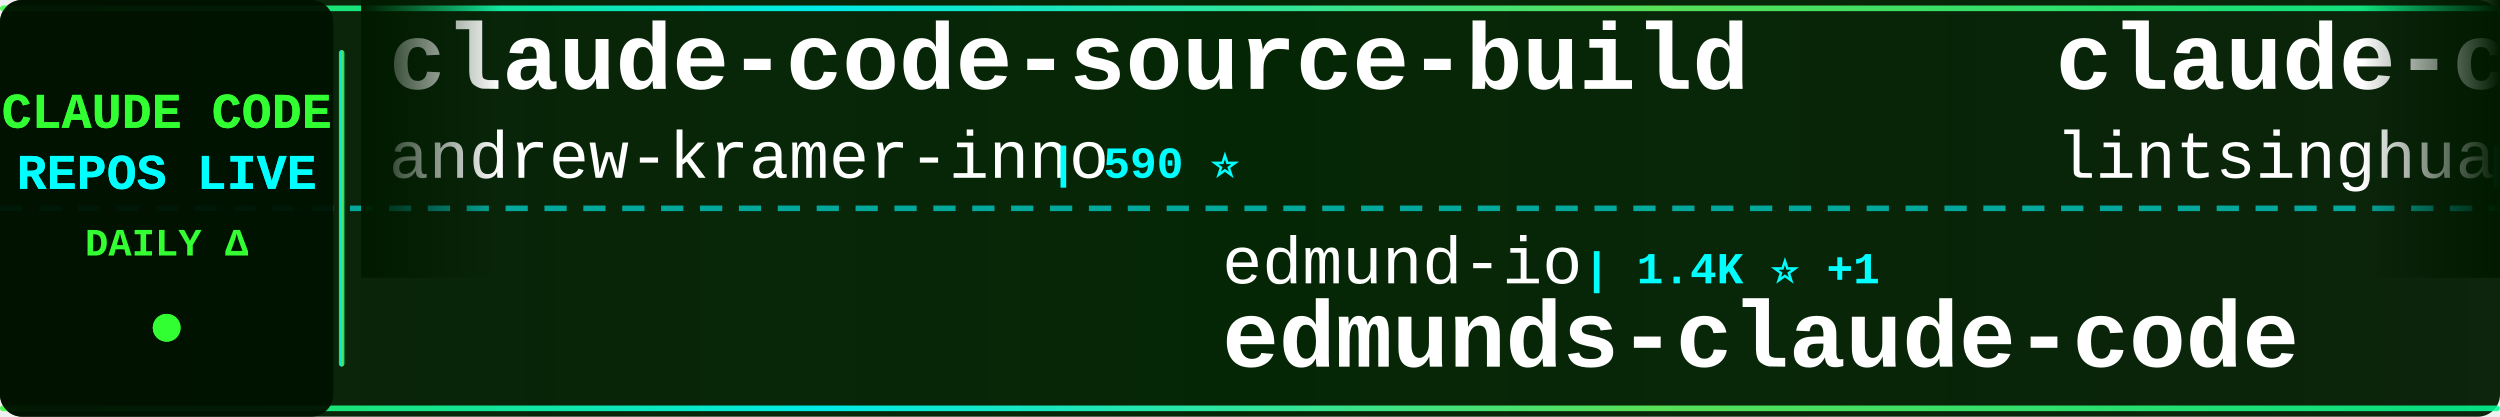
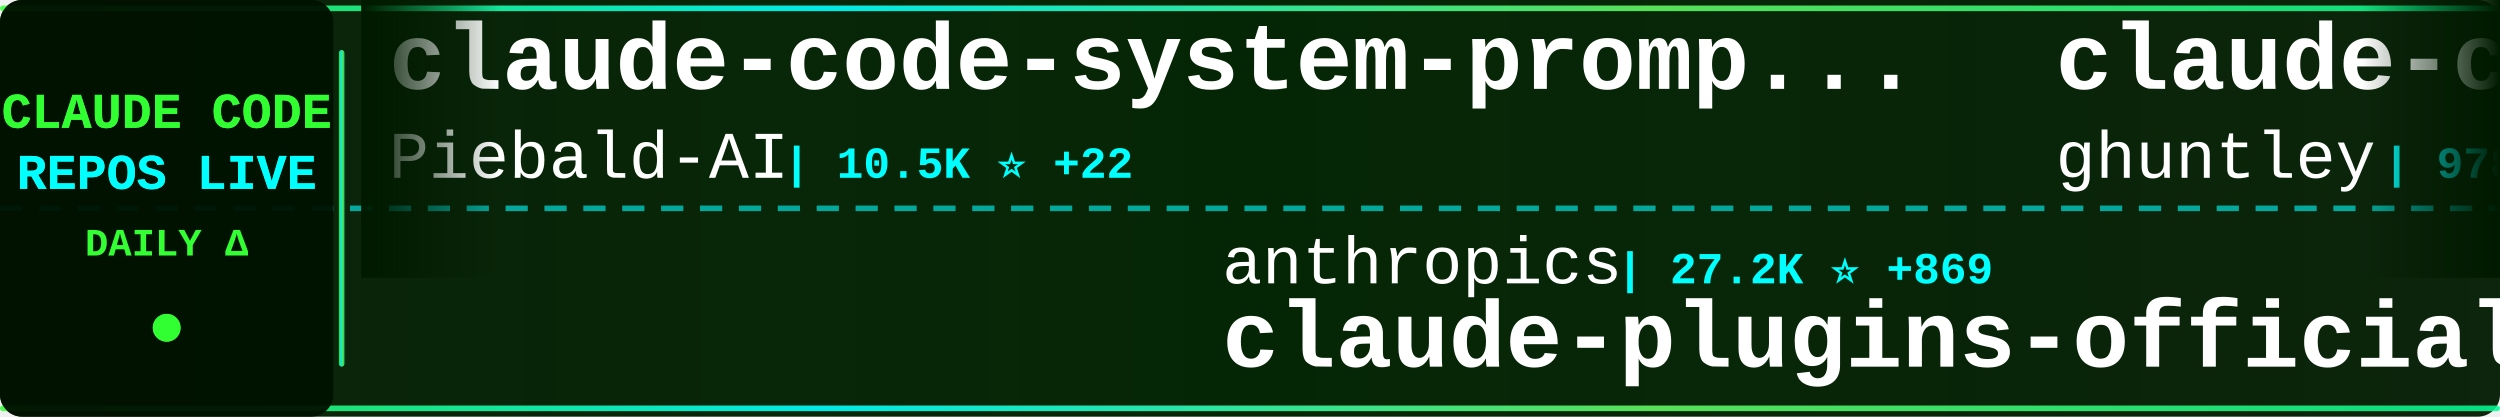
<svg xmlns="http://www.w3.org/2000/svg" width="900" height="150">
  <defs>
    <linearGradient id="tickerBg" x1="0%" y1="0%" x2="100%" y2="0%">
      <stop offset="0%" style="stop-color:#001a00;stop-opacity:0.95" />
      <stop offset="50%" style="stop-color:#002200;stop-opacity:0.98" />
      <stop offset="100%" style="stop-color:#001a00;stop-opacity:0.95" />
    </linearGradient>
    <linearGradient id="borderGrad" x1="0%" y1="0%" x2="100%" y2="0%">
      <stop offset="0%" style="stop-color:#33ff33;stop-opacity:0.85">
        <animate attributeName="stop-opacity" values="0.85;1;0.85" dur="2s" repeatCount="indefinite" />
      </stop>
      <stop offset="33%" style="stop-color:#00ffff;stop-opacity:0.9">
        <animate attributeName="stop-opacity" values="0.9;1;0.9" dur="2.2s" repeatCount="indefinite" />
      </stop>
      <stop offset="66%" style="stop-color:#66ff66;stop-opacity:0.85">
        <animate attributeName="stop-opacity" values="0.85;1;0.85" dur="1.8s" repeatCount="indefinite" />
      </stop>
      <stop offset="100%" style="stop-color:#00ff99;stop-opacity:0.85">
        <animate attributeName="stop-opacity" values="0.85;1;0.85" dur="2s" repeatCount="indefinite" />
      </stop>
    </linearGradient>
    <filter id="textGlow">
      <feGaussianBlur stdDeviation="0.1" result="coloredBlur" />
      <feMerge>
        <feMergeNode in="coloredBlur" />
        <feMergeNode in="SourceGraphic" />
      </feMerge>
    </filter>
    <filter id="metricGlow">
      <feGaussianBlur stdDeviation="0.2" result="coloredBlur" />
      <feMerge>
        <feMergeNode in="coloredBlur" />
        <feMergeNode in="SourceGraphic" />
      </feMerge>
    </filter>
    <linearGradient id="leftFade" x1="0%" y1="0%" x2="100%" y2="0%">
      <stop offset="0%" style="stop-color:#001a00;stop-opacity:1" />
      <stop offset="100%" style="stop-color:#001a00;stop-opacity:0" />
    </linearGradient>
    <linearGradient id="rightFade" x1="0%" y1="0%" x2="100%" y2="0%">
      <stop offset="0%" style="stop-color:#001a00;stop-opacity:0" />
      <stop offset="100%" style="stop-color:#001a00;stop-opacity:1" />
    </linearGradient>
  </defs>
  <rect width="900" height="150" fill="url(#tickerBg)" rx="8" />
  <rect x="0" y="2" width="900" height="2" fill="url(#borderGrad)" rx="1" />
  <rect x="0" y="146" width="900" height="2" fill="url(#borderGrad)" rx="1" />
  <line x1="0" y1="75" x2="900" y2="75" stroke="#00ffff" stroke-width="2" stroke-dasharray="8 6" opacity="0.6" />
  <rect x="0" y="0" width="120" height="150" fill="#001100" opacity="0.95" rx="8" />
  <text x="60" y="46" font-family="'Courier New', monospace" font-size="18" font-weight="bold" fill="#33ff33" text-anchor="middle" filter="url(#textGlow)">
    CLAUDE CODE
  </text>
  <text x="60" y="68" font-family="'Courier New', monospace" font-size="18" font-weight="bold" fill="#00ffff" text-anchor="middle" filter="url(#textGlow)">
    REPOS LIVE
  </text>
  <text x="60" y="92" font-family="'Courier New', monospace" font-size="14" font-weight="bold" fill="#33ff33" text-anchor="middle">
    DAILY Δ
  </text>
  <circle cx="60" cy="118" r="5" fill="#33ff33" filter="url(#metricGlow)">
    <animate attributeName="r" values="4;6;4" dur="1.5s" repeatCount="indefinite" />
    <animate attributeName="opacity" values="0.6;1;0.6" dur="1.5s" repeatCount="indefinite" />
  </circle>
  <rect x="122" y="18" width="2" height="114" fill="url(#borderGrad)" rx="1" />
  <clipPath id="tickerClip">
    <rect x="130" y="0" width="770" height="150" />
  </clipPath>
  <g clip-path="url(#tickerClip)">
    <g id="tickerItems">
      <animateTransform attributeName="transform" attributeType="XML" type="translate" from="0 0" to="-3000 0" dur="54s" repeatCount="indefinite" />
      <g transform="translate(0, 0)">
-         <text x="140" y="32" font-family="'Courier New', monospace" font-size="34" font-weight="bold" fill="#ffffff">claude-code-source-build</text>
-         <text x="140" y="64" font-family="'Courier New', monospace" font-size="24" font-weight="normal" fill="#ffffff" opacity="1.0">andrew-kramer-inno</text>
-         <text x="378" y="64" font-family="'Courier New', monospace" font-size="16" font-weight="bold" fill="#00ffff"> | 590 ⭐</text>
+         <text x="140" y="32" font-family="'Courier New', monospace" font-size="34" font-weight="bold" fill="#ffffff">claude-code-system-promp...</text>
+         <text x="140" y="64" font-family="'Courier New', monospace" font-size="24" font-weight="normal" fill="#ffffff" opacity="1.0">Piebald-AI</text>
+         <text x="282" y="64" font-family="'Courier New', monospace" font-size="16" font-weight="bold" fill="#00ffff"> | 10.5K ⭐ +22</text>
      </g>
      <g transform="translate(300, 0)">
-         <text x="140" y="102" font-family="'Courier New', monospace" font-size="24" font-weight="normal" fill="#ffffff" opacity="1.0">edmund-io</text>
-         <text x="270" y="102" font-family="'Courier New', monospace" font-size="16" font-weight="bold" fill="#00ffff"> | 1.4K ⭐ +1</text>
-         <text x="140" y="132" font-family="'Courier New', monospace" font-size="34" font-weight="bold" fill="#ffffff">edmunds-claude-code</text>
+         <text x="140" y="102" font-family="'Courier New', monospace" font-size="24" font-weight="normal" fill="#ffffff" opacity="1.0">anthropics</text>
+         <text x="282" y="102" font-family="'Courier New', monospace" font-size="16" font-weight="bold" fill="#00ffff"> | 27.2K ⭐ +869</text>
+         <text x="140" y="132" font-family="'Courier New', monospace" font-size="34" font-weight="bold" fill="#ffffff">claude-plugins-official</text>
      </g>
      <g transform="translate(600, 0)">
-         <text x="140" y="32" font-family="'Courier New', monospace" font-size="34" font-weight="bold" fill="#ffffff">claude-code-book</text>
-         <text x="140" y="64" font-family="'Courier New', monospace" font-size="24" font-weight="normal" fill="#ffffff" opacity="1.0">lintsinghua</text>
-         <text x="294" y="64" font-family="'Courier New', monospace" font-size="16" font-weight="bold" fill="#00ffff"> | 3.4K ⭐ +9</text>
+         <text x="140" y="32" font-family="'Courier New', monospace" font-size="34" font-weight="bold" fill="#ffffff">claude-code-source-code-...</text>
+         <text x="140" y="64" font-family="'Courier New', monospace" font-size="24" font-weight="normal" fill="#ffffff" opacity="1.0">ghuntley</text>
+         <text x="258" y="64" font-family="'Courier New', monospace" font-size="16" font-weight="bold" fill="#00ffff"> | 978 ⭐</text>
      </g>
      <g transform="translate(900, 0)">
-         <text x="140" y="102" font-family="'Courier New', monospace" font-size="24" font-weight="normal" fill="#ffffff" opacity="1.0">nicedreamzapp</text>
-         <text x="318" y="102" font-family="'Courier New', monospace" font-size="16" font-weight="bold" fill="#00ffff"> | 2.7K ⭐ +5</text>
-         <text x="140" y="132" font-family="'Courier New', monospace" font-size="34" font-weight="bold" fill="#ffffff">claude-code-local</text>
+         <text x="140" y="102" font-family="'Courier New', monospace" font-size="24" font-weight="normal" fill="#ffffff" opacity="1.0">lintsinghua</text>
+         <text x="294" y="102" font-family="'Courier New', monospace" font-size="16" font-weight="bold" fill="#00ffff"> | 3.4K ⭐ +10</text>
+         <text x="140" y="132" font-family="'Courier New', monospace" font-size="34" font-weight="bold" fill="#ffffff">claude-code-book</text>
      </g>
      <g transform="translate(1200, 0)">
-         <text x="140" y="32" font-family="'Courier New', monospace" font-size="34" font-weight="bold" fill="#ffffff">claude-code-plugins-plus...</text>
-         <text x="140" y="64" font-family="'Courier New', monospace" font-size="24" font-weight="normal" fill="#ffffff" opacity="1.0">jeremylongshore</text>
-         <text x="342" y="64" font-family="'Courier New', monospace" font-size="16" font-weight="bold" fill="#00ffff"> | 2.2K ⭐ +4</text>
+         <text x="140" y="32" font-family="'Courier New', monospace" font-size="34" font-weight="bold" fill="#ffffff">claude_codex_bridge</text>
+         <text x="140" y="64" font-family="'Courier New', monospace" font-size="24" font-weight="normal" fill="#ffffff" opacity="1.0">SeemSeam</text>
+         <text x="258" y="64" font-family="'Courier New', monospace" font-size="16" font-weight="bold" fill="#00ffff"> | 2.8K ⭐ +8</text>
      </g>
      <g transform="translate(1500, 0)">
-         <text x="140" y="102" font-family="'Courier New', monospace" font-size="24" font-weight="normal" fill="#ffffff" opacity="1.0">Hyper66666</text>
-         <text x="282" y="102" font-family="'Courier New', monospace" font-size="16" font-weight="bold" fill="#00ffff"> | 214 ⭐</text>
-         <text x="140" y="132" font-family="'Courier New', monospace" font-size="34" font-weight="bold" fill="#ffffff">claude-code-sourcemap</text>
-       </g>
-       <g transform="translate(1800, 0)">
-         <text x="140" y="32" font-family="'Courier New', monospace" font-size="34" font-weight="bold" fill="#ffffff">ralph</text>
-         <text x="140" y="64" font-family="'Courier New', monospace" font-size="24" font-weight="normal" fill="#ffffff" opacity="1.0">snarktank</text>
-         <text x="270" y="64" font-family="'Courier New', monospace" font-size="16" font-weight="bold" fill="#00ffff"> | 19.5K ⭐ +34</text>
-       </g>
-       <g transform="translate(2100, 0)">
        <text x="140" y="102" font-family="'Courier New', monospace" font-size="24" font-weight="normal" fill="#ffffff" opacity="1.0">darcyegb</text>
        <text x="258" y="102" font-family="'Courier New', monospace" font-size="16" font-weight="bold" fill="#00ffff"> | 701 ⭐</text>
        <text x="140" y="132" font-family="'Courier New', monospace" font-size="34" font-weight="bold" fill="#ffffff">ClaudeCodeAgents</text>
      </g>
+       <g transform="translate(1800, 0)">
+         <text x="140" y="32" font-family="'Courier New', monospace" font-size="34" font-weight="bold" fill="#ffffff">my-claude-code-setup</text>
+         <text x="140" y="64" font-family="'Courier New', monospace" font-size="24" font-weight="normal" fill="#ffffff" opacity="1.0">centminmod</text>
+         <text x="282" y="64" font-family="'Courier New', monospace" font-size="16" font-weight="bold" fill="#00ffff"> | 2.3K ⭐ +2</text>
+       </g>
+       <g transform="translate(2100, 0)">
+         <text x="140" y="102" font-family="'Courier New', monospace" font-size="24" font-weight="normal" fill="#ffffff" opacity="1.0">anthropics</text>
+         <text x="282" y="102" font-family="'Courier New', monospace" font-size="16" font-weight="bold" fill="#00ffff"> | 846 ⭐ +1</text>
+         <text x="140" y="132" font-family="'Courier New', monospace" font-size="34" font-weight="bold" fill="#ffffff">claude-code-base-action</text>
+       </g>
      <g transform="translate(2400, 0)">
-         <text x="140" y="32" font-family="'Courier New', monospace" font-size="34" font-weight="bold" fill="#ffffff">claude-code-source</text>
-         <text x="140" y="64" font-family="'Courier New', monospace" font-size="24" font-weight="normal" fill="#ffffff" opacity="1.0">JrCx7scC</text>
-         <text x="258" y="64" font-family="'Courier New', monospace" font-size="16" font-weight="bold" fill="#00ffff"> | 368 ⭐</text>
+         <text x="140" y="32" font-family="'Courier New', monospace" font-size="34" font-weight="bold" fill="#ffffff">Claude-code</text>
+         <text x="140" y="64" font-family="'Courier New', monospace" font-size="24" font-weight="normal" fill="#ffffff" opacity="1.0">fazxes</text>
+         <text x="234" y="64" font-family="'Courier New', monospace" font-size="16" font-weight="bold" fill="#00ffff"> | 217 ⭐ +1</text>
      </g>
      <g transform="translate(2700, 0)">
-         <text x="140" y="102" font-family="'Courier New', monospace" font-size="24" font-weight="normal" fill="#ffffff" opacity="1.0">ghuntley</text>
-         <text x="258" y="102" font-family="'Courier New', monospace" font-size="16" font-weight="bold" fill="#00ffff"> | 978 ⭐</text>
-         <text x="140" y="132" font-family="'Courier New', monospace" font-size="34" font-weight="bold" fill="#ffffff">claude-code-source-code-...</text>
+         <text x="140" y="102" font-family="'Courier New', monospace" font-size="24" font-weight="normal" fill="#ffffff" opacity="1.0">shanraisshan</text>
+         <text x="306" y="102" font-family="'Courier New', monospace" font-size="16" font-weight="bold" fill="#00ffff"> | 54.6K ⭐ +99</text>
+         <text x="140" y="132" font-family="'Courier New', monospace" font-size="34" font-weight="bold" fill="#ffffff">claude-code-best-practic...</text>
      </g>
      <g transform="translate(3000, 0)">
-         <text x="140" y="32" font-family="'Courier New', monospace" font-size="34" font-weight="bold" fill="#ffffff">claude-code-source-build</text>
-         <text x="140" y="64" font-family="'Courier New', monospace" font-size="24" font-weight="normal" fill="#ffffff" opacity="1.0">andrew-kramer-inno</text>
-         <text x="378" y="64" font-family="'Courier New', monospace" font-size="16" font-weight="bold" fill="#00ffff"> | 590 ⭐</text>
+         <text x="140" y="32" font-family="'Courier New', monospace" font-size="34" font-weight="bold" fill="#ffffff">claude-code-system-promp...</text>
+         <text x="140" y="64" font-family="'Courier New', monospace" font-size="24" font-weight="normal" fill="#ffffff" opacity="1.0">Piebald-AI</text>
+         <text x="282" y="64" font-family="'Courier New', monospace" font-size="16" font-weight="bold" fill="#00ffff"> | 10.5K ⭐ +22</text>
      </g>
      <g transform="translate(3300, 0)">
-         <text x="140" y="102" font-family="'Courier New', monospace" font-size="24" font-weight="normal" fill="#ffffff" opacity="1.0">edmund-io</text>
-         <text x="270" y="102" font-family="'Courier New', monospace" font-size="16" font-weight="bold" fill="#00ffff"> | 1.4K ⭐ +1</text>
-         <text x="140" y="132" font-family="'Courier New', monospace" font-size="34" font-weight="bold" fill="#ffffff">edmunds-claude-code</text>
+         <text x="140" y="102" font-family="'Courier New', monospace" font-size="24" font-weight="normal" fill="#ffffff" opacity="1.0">anthropics</text>
+         <text x="282" y="102" font-family="'Courier New', monospace" font-size="16" font-weight="bold" fill="#00ffff"> | 27.2K ⭐ +869</text>
+         <text x="140" y="132" font-family="'Courier New', monospace" font-size="34" font-weight="bold" fill="#ffffff">claude-plugins-official</text>
      </g>
      <g transform="translate(3600, 0)">
-         <text x="140" y="32" font-family="'Courier New', monospace" font-size="34" font-weight="bold" fill="#ffffff">claude-code-book</text>
-         <text x="140" y="64" font-family="'Courier New', monospace" font-size="24" font-weight="normal" fill="#ffffff" opacity="1.0">lintsinghua</text>
-         <text x="294" y="64" font-family="'Courier New', monospace" font-size="16" font-weight="bold" fill="#00ffff"> | 3.4K ⭐ +9</text>
+         <text x="140" y="32" font-family="'Courier New', monospace" font-size="34" font-weight="bold" fill="#ffffff">claude-code-source-code-...</text>
+         <text x="140" y="64" font-family="'Courier New', monospace" font-size="24" font-weight="normal" fill="#ffffff" opacity="1.0">ghuntley</text>
+         <text x="258" y="64" font-family="'Courier New', monospace" font-size="16" font-weight="bold" fill="#00ffff"> | 978 ⭐</text>
      </g>
      <g transform="translate(3900, 0)">
-         <text x="140" y="102" font-family="'Courier New', monospace" font-size="24" font-weight="normal" fill="#ffffff" opacity="1.0">nicedreamzapp</text>
-         <text x="318" y="102" font-family="'Courier New', monospace" font-size="16" font-weight="bold" fill="#00ffff"> | 2.7K ⭐ +5</text>
-         <text x="140" y="132" font-family="'Courier New', monospace" font-size="34" font-weight="bold" fill="#ffffff">claude-code-local</text>
+         <text x="140" y="102" font-family="'Courier New', monospace" font-size="24" font-weight="normal" fill="#ffffff" opacity="1.0">lintsinghua</text>
+         <text x="294" y="102" font-family="'Courier New', monospace" font-size="16" font-weight="bold" fill="#00ffff"> | 3.4K ⭐ +10</text>
+         <text x="140" y="132" font-family="'Courier New', monospace" font-size="34" font-weight="bold" fill="#ffffff">claude-code-book</text>
      </g>
    </g>
  </g>
  <rect x="130" y="0" width="50" height="100" fill="url(#leftFade)" />
  <rect x="850" y="0" width="50" height="100" fill="url(#rightFade)" />
</svg>
